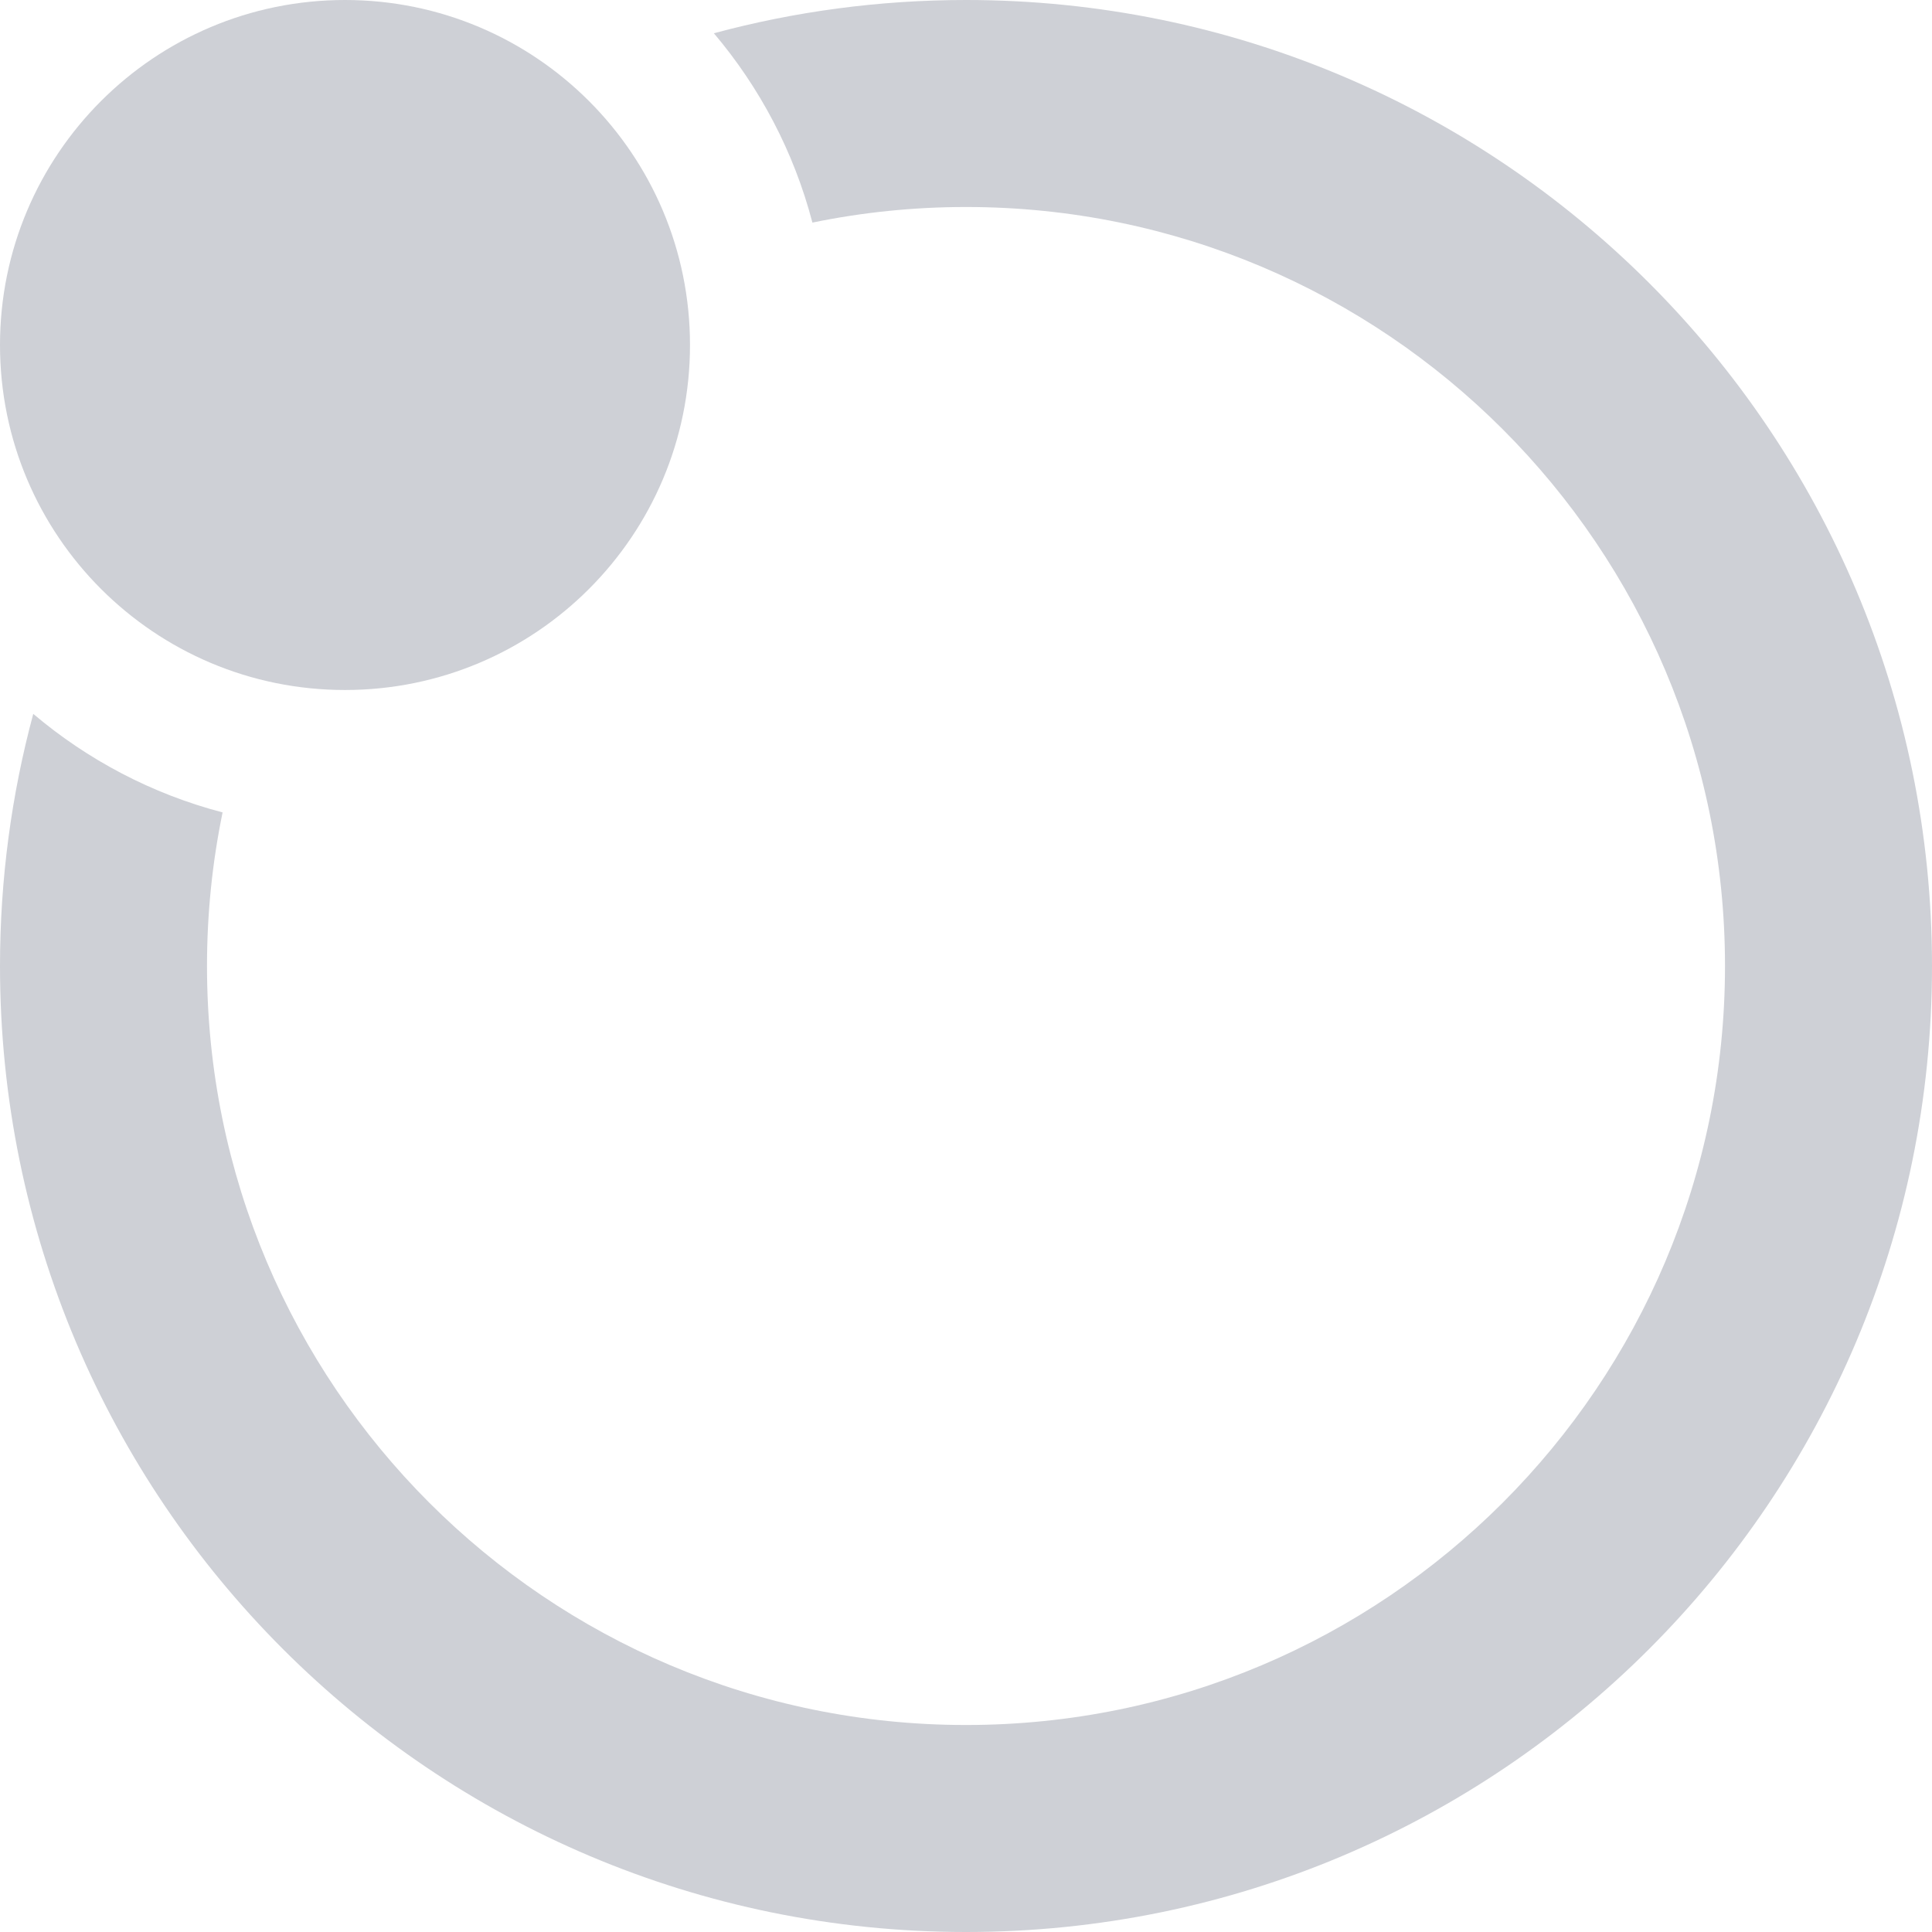
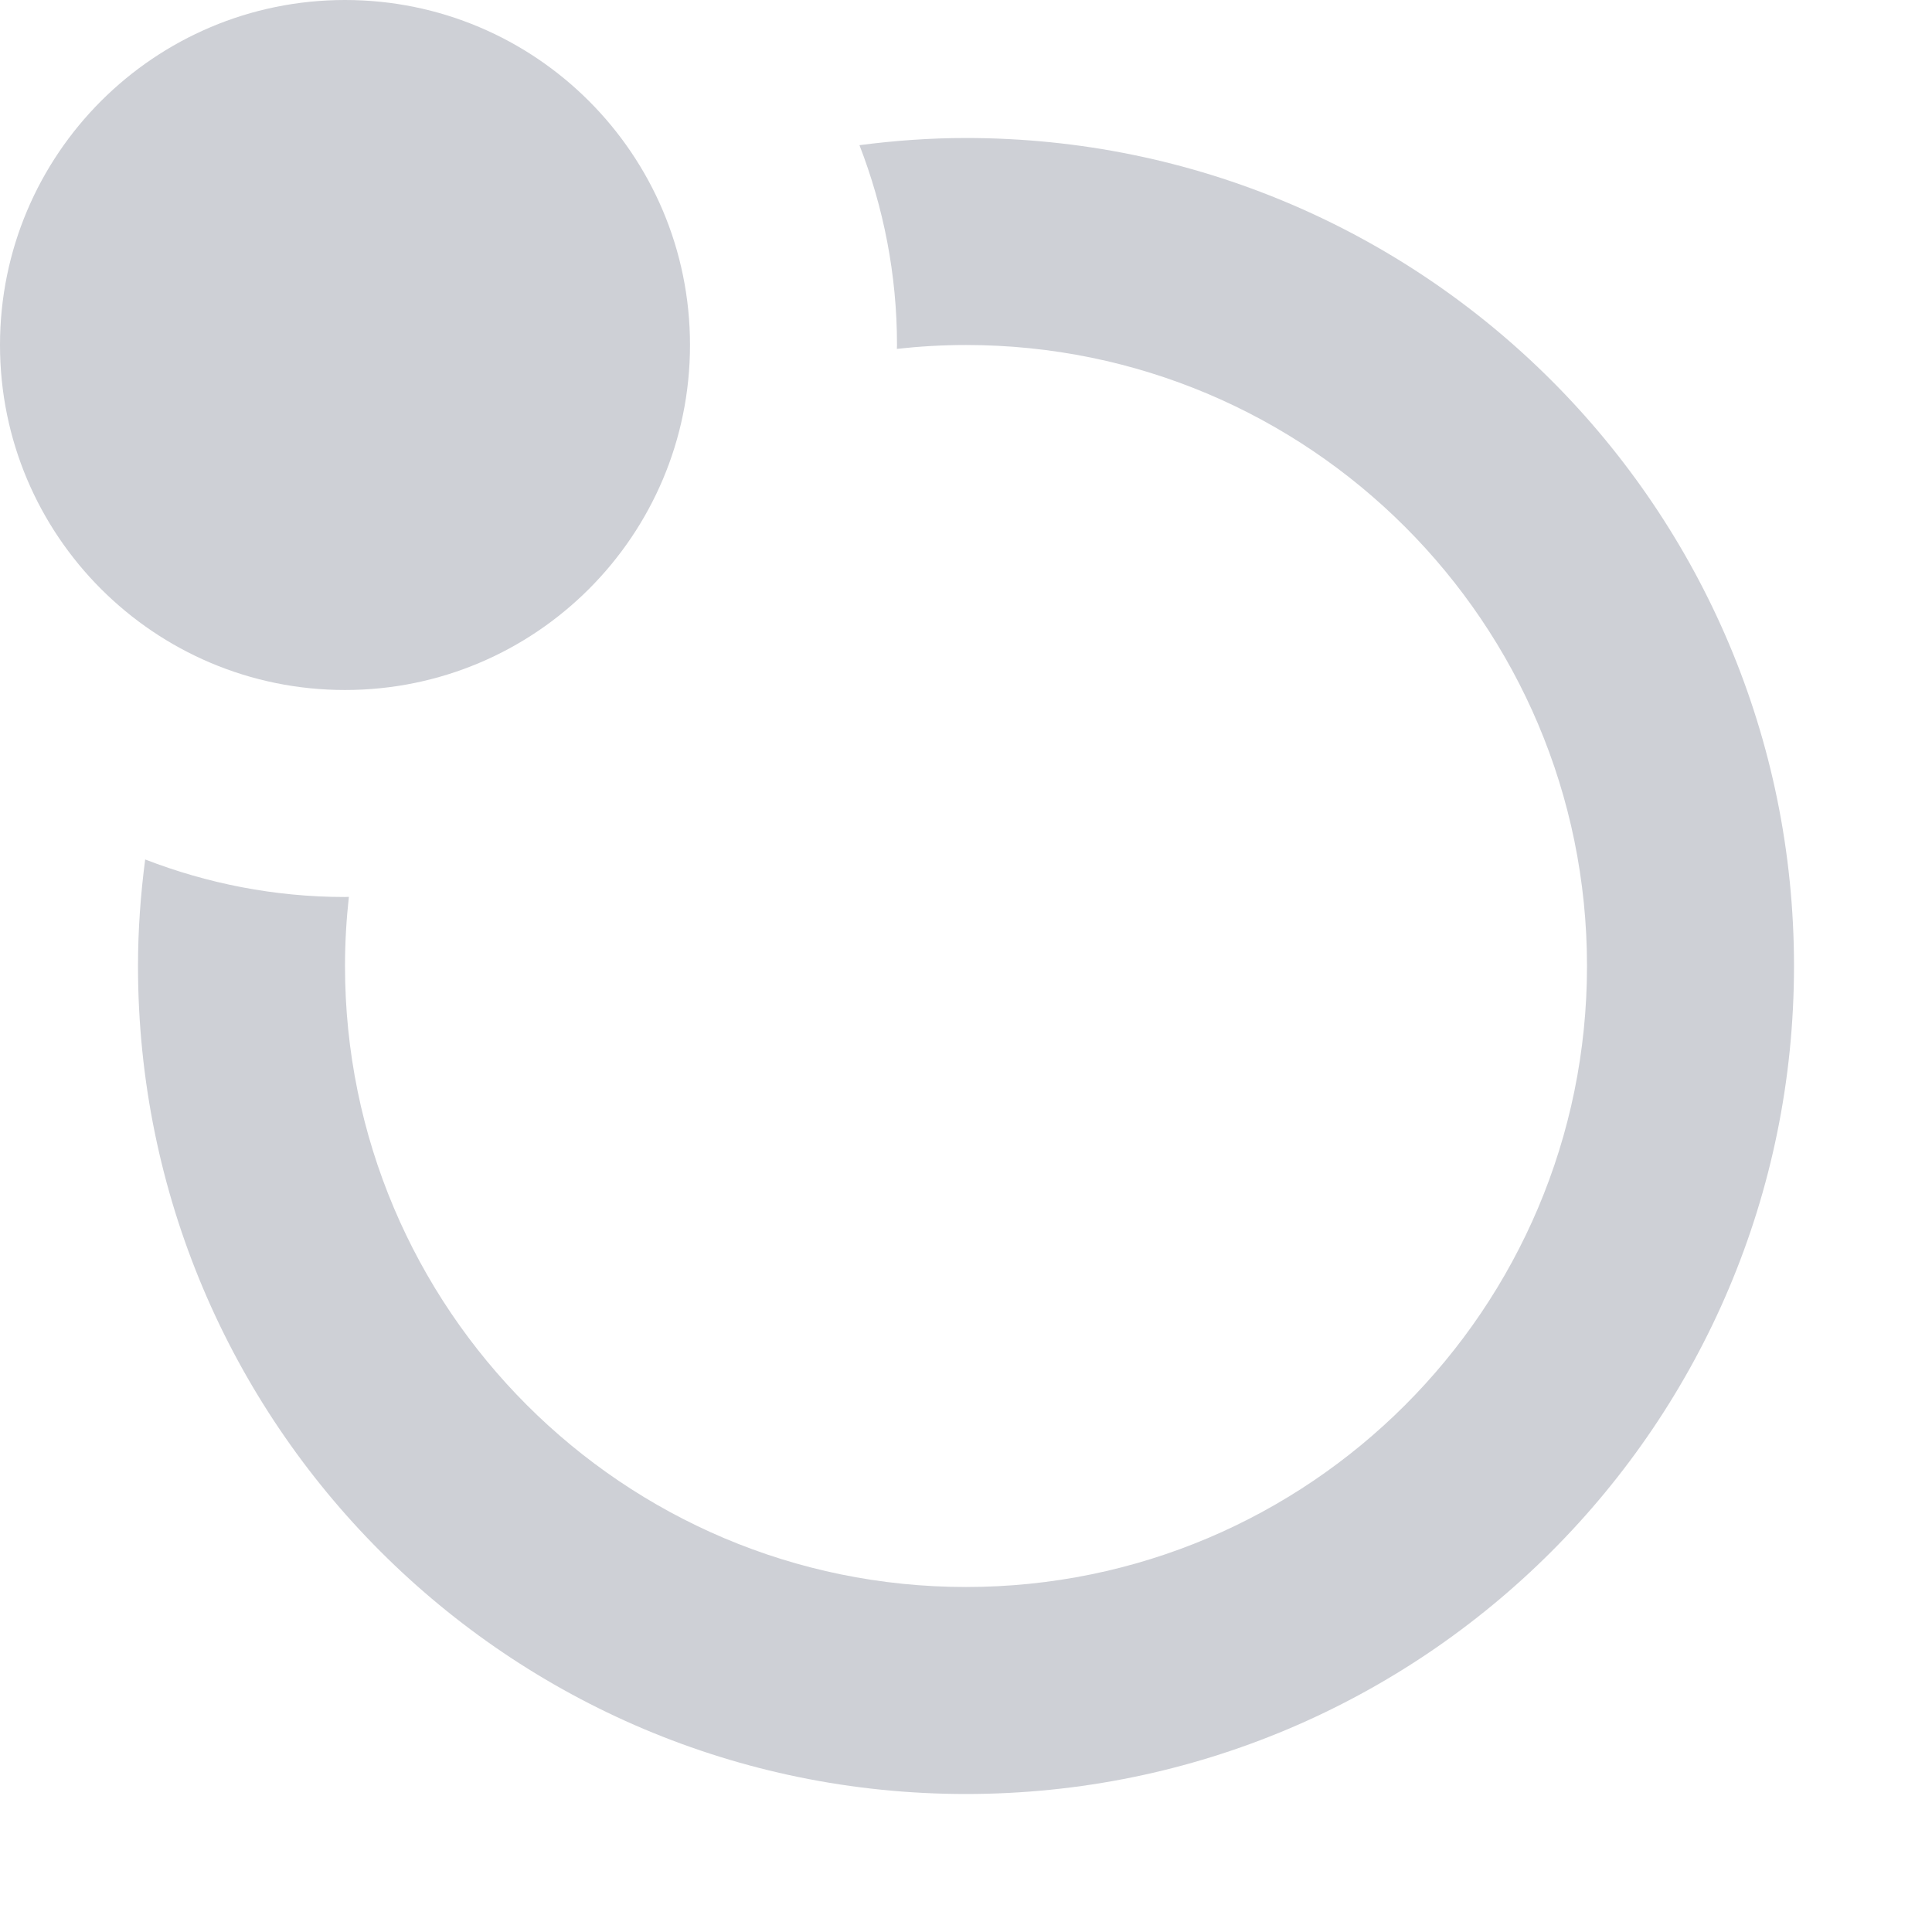
<svg xmlns="http://www.w3.org/2000/svg" width="14" height="14" viewBox="0 0 14 14" fill="none">
  <path fill-rule="evenodd" clip-rule="evenodd" d="M2.5 5C3.881 5 5 3.881 5 2.5C5 1.119 3.881 0 2.5 0C1.119 0 0 1.119 0 2.5C0 3.881 1.119 5 2.5 5Z" fill="#CED0D6" />
-   <path d="M5.173 0.241C5.505 0.633 5.753 1.1 5.887 1.613C6.246 1.539 6.619 1.5 7 1.5C10.038 1.5 12.5 3.962 12.5 7C12.5 10.038 10.038 12.5 7 12.5C3.962 12.5 1.5 10.038 1.5 7C1.5 6.619 1.539 6.246 1.613 5.887C1.1 5.753 0.633 5.505 0.241 5.173C0.084 5.756 0 6.368 0 7C0 10.866 3.134 14 7 14C10.866 14 14 10.866 14 7C14 3.134 10.866 0 7 0C6.368 0 5.756 0.084 5.173 0.241Z" fill="#CED0D6" />
+   <path d="M7 1C10.314 1 13 3.686 13 7C13 10.314 10.314 13 7 13C3.686 13 1 10.314 1 7C1 6.738 1.019 6.481 1.052 6.228C1.501 6.402 1.989 6.5 2.5 6.5C2.509 6.5 2.519 6.499 2.528 6.499C2.51 6.663 2.5 6.831 2.5 7C2.5 9.485 4.515 11.5 7 11.5C9.485 11.5 11.5 9.485 11.5 7C11.5 4.515 9.485 2.5 7 2.5C6.831 2.5 6.663 2.51 6.499 2.528C6.499 2.519 6.5 2.509 6.5 2.5C6.5 1.989 6.402 1.501 6.228 1.052C6.481 1.019 6.738 1 7 1Z" fill="#CED0D6" />
</svg>
